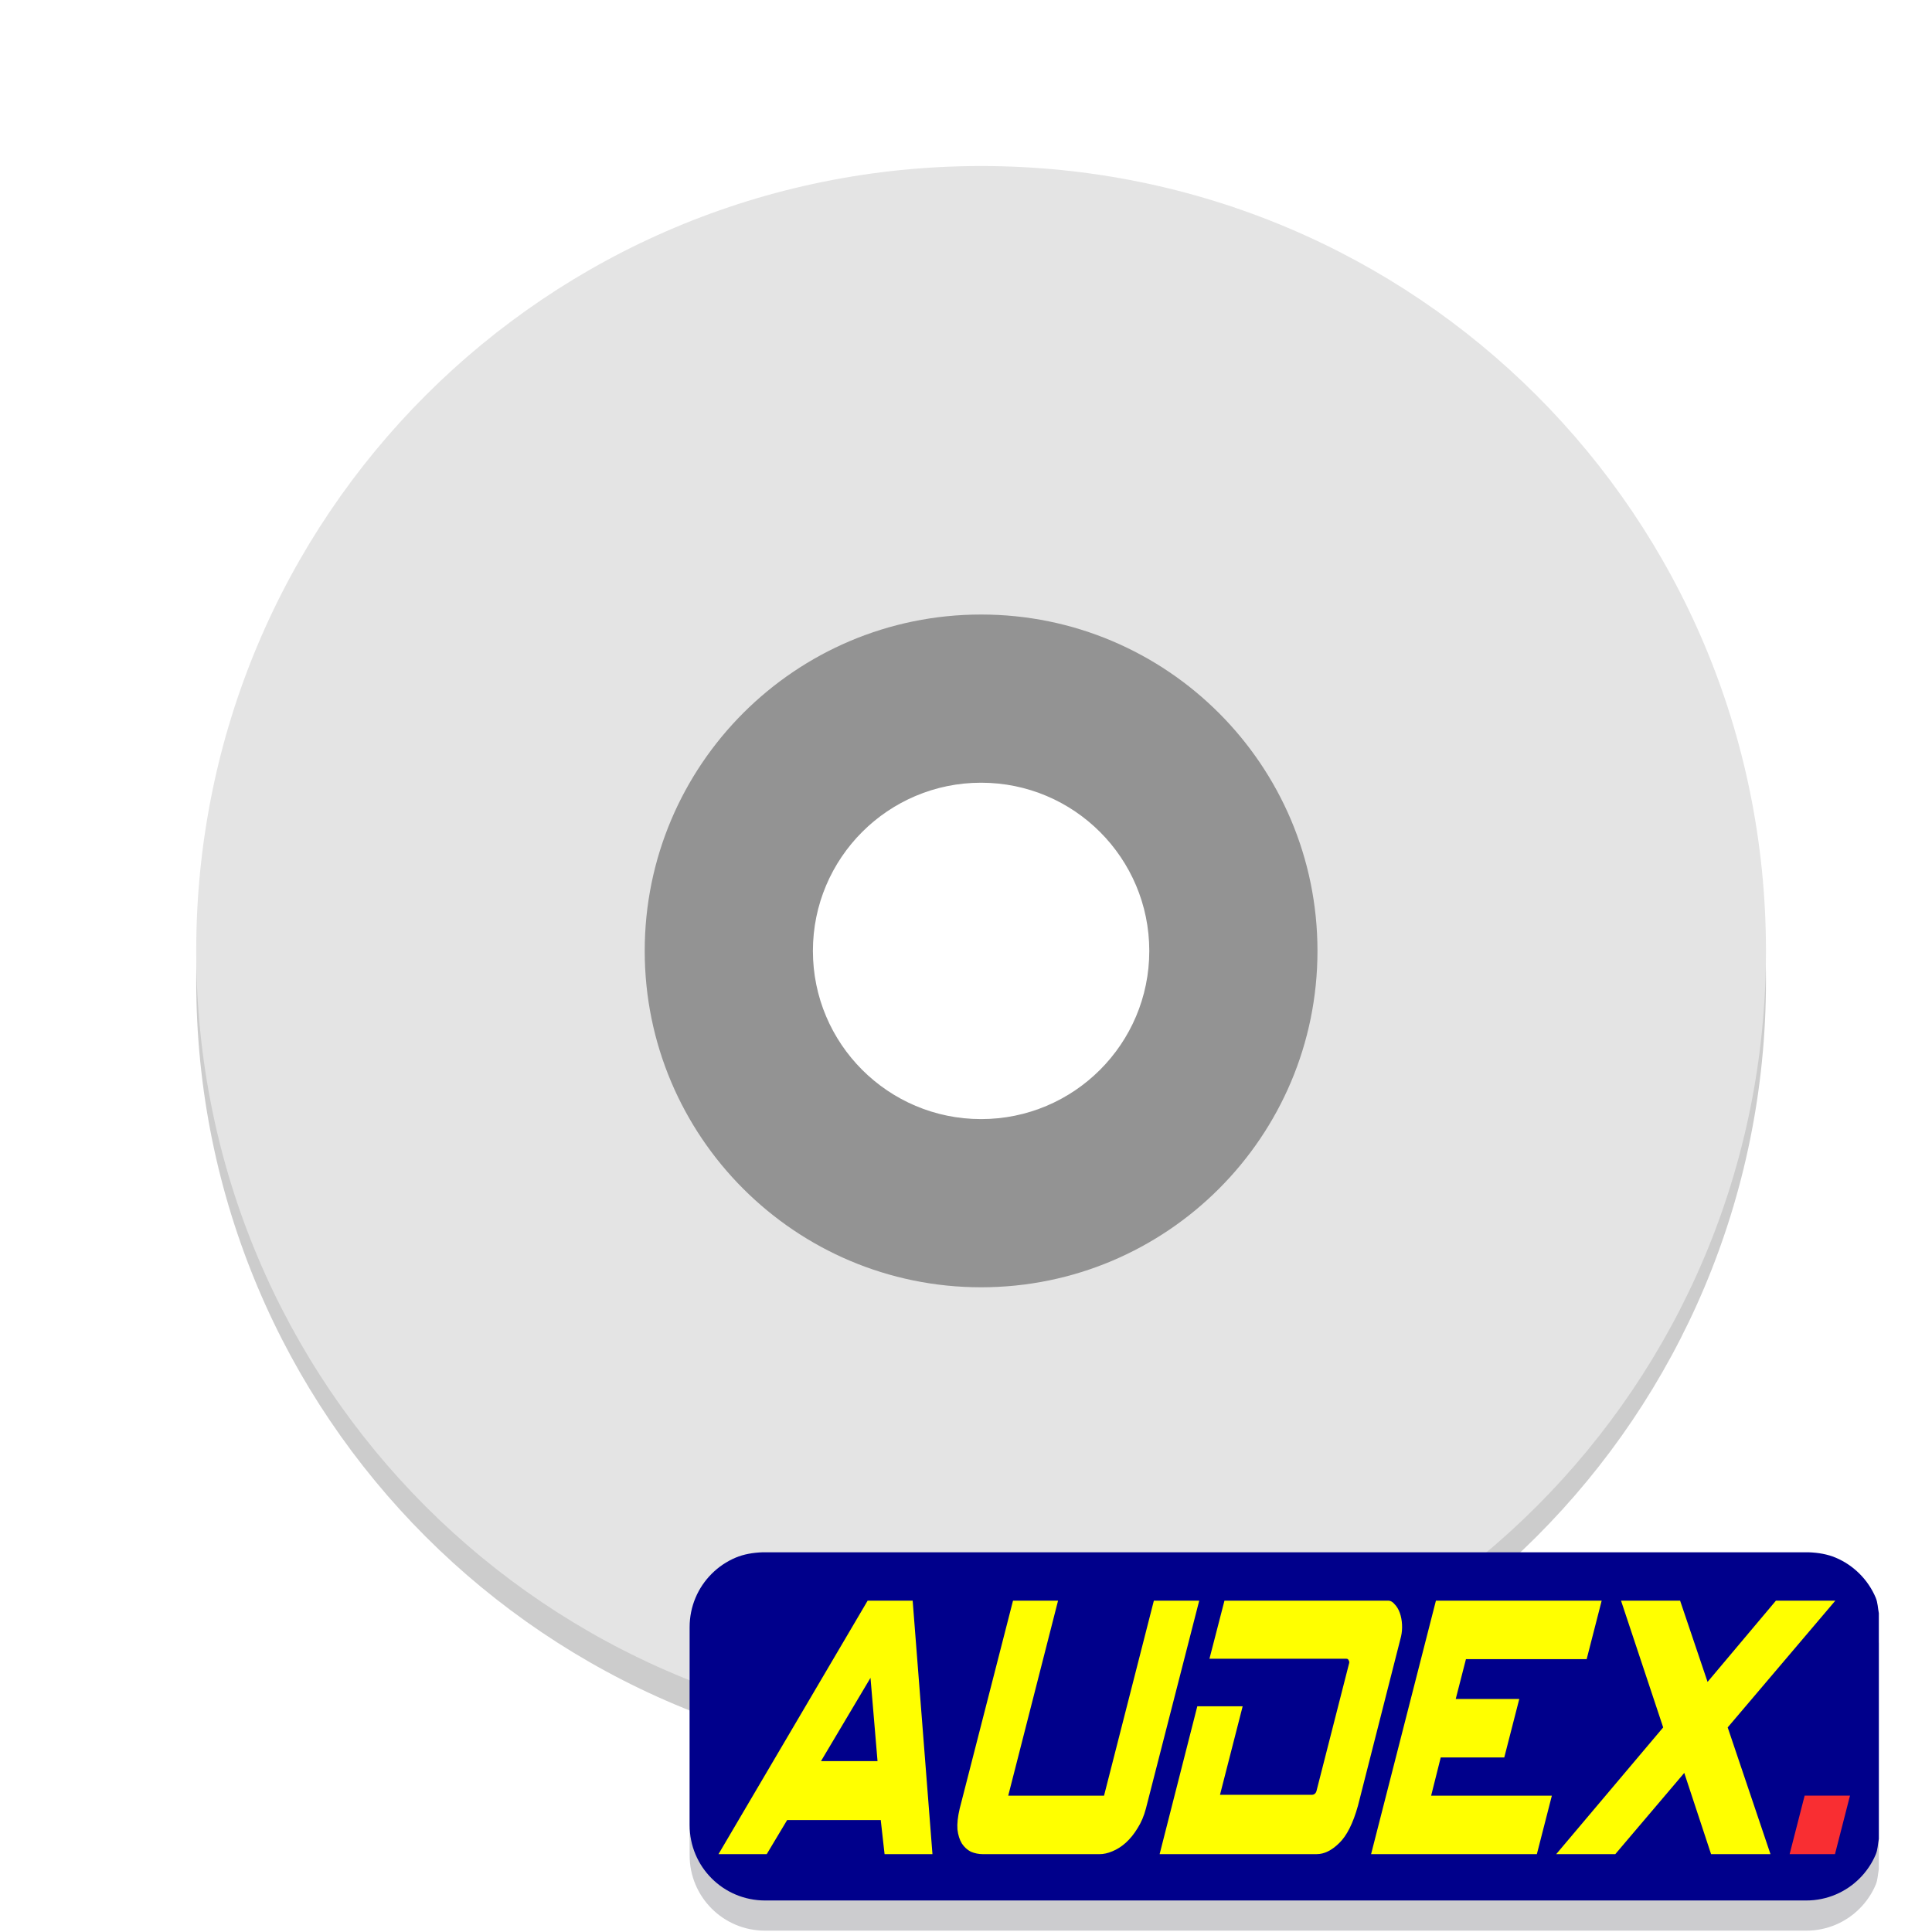
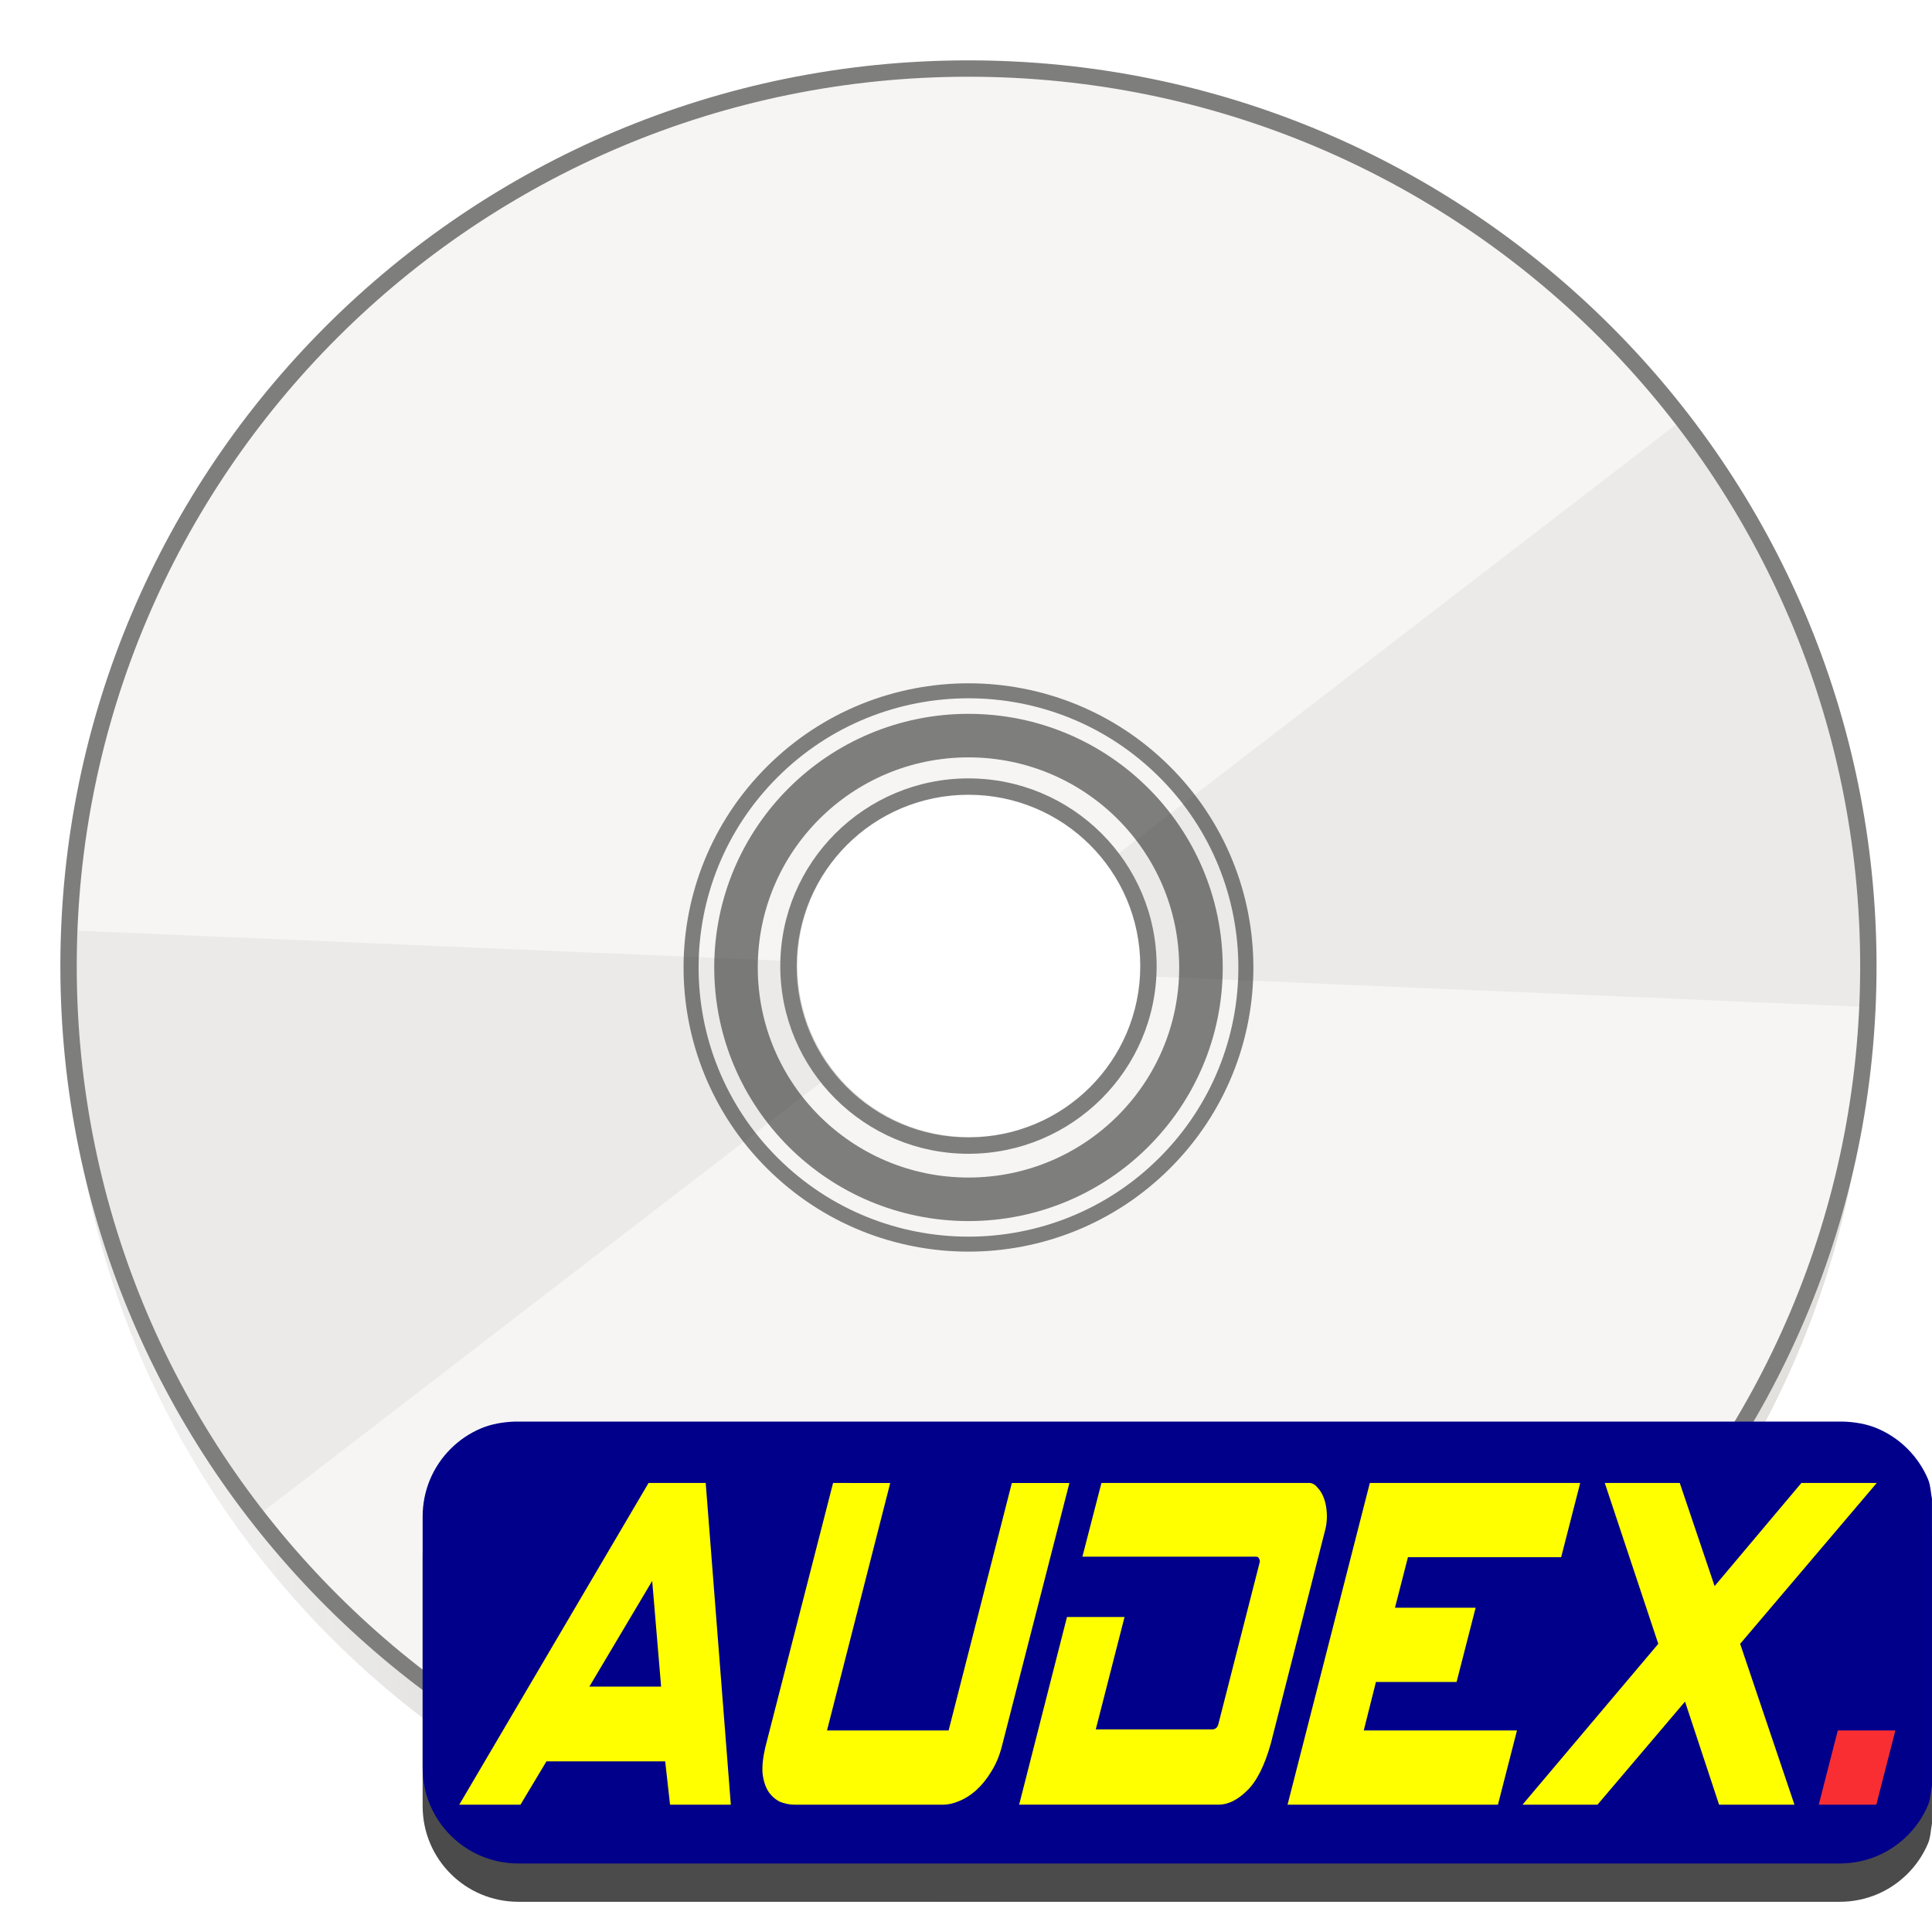
- <svg xmlns="http://www.w3.org/2000/svg" enable-background="new" height="128" viewBox="0 0 128 128" width="128">
-   <path d="m65 13c-28.808 0-52 23.192-52 52 0 28.808 23.192 52 52 52s52-23.192 52-52c0-28.808-23.192-52-52-52zm0 29.714a22.286 22.286 0 0 1 22.286 22.286 22.286 22.286 0 0 1 -22.286 22.286 22.286 22.286 0 0 1 -22.286-22.286 22.286 22.286 0 0 1 22.286-22.286z" opacity=".2" />
-   <path d="m50.504 104.844c-.621.024-1.224.125-1.766.354-.599.252-1.136.618-1.588 1.07-.452.452-.818.989-1.07 1.588s-.391 1.259-.391 1.951v13.105c0 .693.138 1.351.391 1.949.252.599.618 1.136 1.07 1.588.452.452.989.818 1.588 1.07.599.252 1.259.393 1.951.393h68.975c.693 0 1.353-.14 1.951-.393.599-.252 1.136-.618 1.588-1.07.452-.452.818-.989 1.07-1.588.132-.314.139-.68.205-1.023v-14.959c-.066-.343-.073-.709-.205-1.023-.252-.599-.618-1.136-1.07-1.588-.452-.452-.989-.818-1.588-1.07-.542-.228-1.145-.33-1.766-.354z" fill="#001" opacity=".2" />
-   <path d="m65 35.143a27.857 27.857 0 0 0 -27.857 27.857 27.857 27.857 0 0 0 27.857 27.857 27.857 27.857 0 0 0 27.857-27.857 27.857 27.857 0 0 0 -27.857-27.857zm0 16.714c6.154 0 11.143 4.989 11.143 11.143 0 6.154-4.989 11.143-11.143 11.143s-11.143-4.989-11.143-11.143c0-6.154 4.989-11.143 11.143-11.143z" fill="#939393" />
-   <path d="m65 11c-28.808 0-52 23.192-52 52 0 28.808 23.192 52 52 52s52-23.192 52-52c0-28.808-23.192-52-52-52zm0 29.714a22.286 22.286 0 0 1 22.286 22.286 22.286 22.286 0 0 1 -22.286 22.286 22.286 22.286 0 0 1 -22.286-22.286 22.286 22.286 0 0 1 22.286-22.286z" fill="#e4e4e4" />
-   <path d="m50.504 102.844c-.621.024-1.224.125-1.766.354-.599.252-1.136.618-1.588 1.07-.452.452-.818.989-1.07 1.588s-.391 1.259-.391 1.951v13.105c0 .693.138 1.351.391 1.949.252.599.618 1.136 1.07 1.588.452.452.989.818 1.588 1.07.599.252 1.259.393 1.951.393h68.975c.693 0 1.353-.14 1.951-.393.599-.252 1.136-.618 1.588-1.07.452-.452.818-.989 1.07-1.588.132-.314.139-.68.205-1.023v-14.959c-.066-.343-.073-.709-.205-1.023-.252-.599-.618-1.136-1.07-1.588-.452-.452-.989-.818-1.588-1.07-.542-.228-1.145-.33-1.766-.354z" fill="#00008b" />
-   <g fill="#ff0" transform="matrix(.7162645 0 0 .9110279 35.99582 27.04167)">
-     <g fill="#ff0">
-       <path d="m35.995 105.156-1.831-18.433h-4.165l-13.795 18.433h4.461l1.891-2.481h8.655l.354 2.481zm-5.081-6.765h-5.229l4.579-6.056z" />
-       <path d="m43.446 86.723-4.933 15.125q-.266.886-.207 1.507.089.62.414 1.034.325.384.827.591.532.177 1.123.177h10.782q.561 0 1.182-.207.65-.207 1.241-.62.62-.443 1.093-1.063.502-.62.768-1.418l4.933-15.125h-4.195l-4.608 14.179h-8.862l4.608-14.179z" />
-       <path d="m78.129 86.723h-15.125l-1.388 4.224h12.673q.148 0 .207.118.089.118.03.236l-2.984 9.187q-.089.354-.473.354h-8.478l2.097-6.44h-4.195l-3.486 10.753h14.534q1.034 0 2.068-.798 1.063-.798 1.743-2.718l3.988-12.318q.118-.414.089-.857-.03-.473-.207-.857-.177-.384-.473-.62-.266-.266-.62-.266z" />
-       <path d="m76.567 105.156 5.997-18.433h15.331l-1.388 4.254h-11.166l-.945 2.895h5.878l-1.388 4.254h-5.878l-.886 2.777h11.166l-1.388 4.254z" />
-       <path d="m119.507 86.723-9.955 9.217 3.958 9.217h-5.494l-2.481-5.908-6.381 5.908h-5.465l9.896-9.217-3.899-9.217h5.465l2.54 5.908 6.322-5.908z" />
+ <svg xmlns="http://www.w3.org/2000/svg" height="128" viewBox="0 0 33.865 33.865" width="128">
+   <radialGradient id="a" cx="64.224" cy="105.853" gradientTransform="matrix(.2629033 .00062783 -.00154918 .6453204 -1.79003 -44.43713)" gradientUnits="userSpaceOnUse" r="60">
+     <stop offset="0" stop-color="#eae9e7" />
+     <stop offset=".208" stop-color="#cac8c4" stop-opacity=".953" />
+     <stop offset=".745" stop-color="#ebeae9" stop-opacity=".972" />
+     <stop offset="1" stop-color="#d5d3cf" stop-opacity=".925" />
+   </radialGradient>
+   <path d="m16.976 2.251c-8.156 0-14.723 6.549-14.723 14.684v.524c0 8.135 6.566 14.684 14.723 14.684 8.156 0 14.723-6.549 14.723-14.684v-.524c0-8.135-6.566-14.684-14.723-14.684zm.013 11.663a3.013 3.009 0 0 1 3.013 3.009 3.013 3.009 0 0 1 -3.013 3.009 3.013 3.009 0 0 1 -3.013-3.009 3.013 3.009 0 0 1 3.013-3.009z" fill="#d5d3cf" />
+   <path d="m16.976 1.202a15.774 15.733 0 0 0 -15.774 15.733 15.774 15.733 0 0 0 15.774 15.733 15.774 15.733 0 0 0 15.774-15.733 15.774 15.733 0 0 0 -15.774-15.733zm0 12.586a3.155 3.147 0 0 1 3.155 3.147 3.155 3.147 0 0 1 -3.155 3.147 3.155 3.147 0 0 1 -3.155-3.147 3.155 3.147 0 0 1 3.155-3.147z" fill="#f6f5f4" />
+   <ellipse cx="16.976" cy="16.958" fill="none" opacity=".488" rx="4.075" ry="4.064" stroke="#000" stroke-width=".763" />
+   <circle cx="23.995" cy=".019" fill="none" opacity=".488" r="4.856" stroke="#000" stroke-width=".263" transform="matrix(.7080342 .7061781 -.7080342 .7061781 0 0)" />
+   <path d="m29.438 7.395-9.932 7.642a3.153 3.145 0 0 1 .628 1.878 3.153 3.145 0 0 1 -.01.198l.013.001 12.602.537a15.774 15.733 0 0 0 .022-.627 15.774 15.733 0 0 0 -.079-1.57 15.774 15.733 0 0 0 -.235-1.555 15.774 15.733 0 0 0 -.39-1.524 15.774 15.733 0 0 0 -.541-1.477 15.774 15.733 0 0 0 -.686-1.416 15.774 15.733 0 0 0 -.824-1.341 15.774 15.733 0 0 0 -.568-.745zm-28.215 8.913a15.774 15.733 0 0 0 -.022.627 15.774 15.733 0 0 0 .079 1.57 15.774 15.733 0 0 0 .235 1.555 15.774 15.733 0 0 0 .39 1.524 15.774 15.733 0 0 0 .541 1.477 15.774 15.733 0 0 0 .686 1.416 15.774 15.733 0 0 0 .824 1.341 15.774 15.733 0 0 0 .568.745l9.977-7.676.014-.011a3.153 3.145 0 0 1 -.689-1.961 3.153 3.145 0 0 1 .003-.07l-.005-0z" fill-opacity=".929" opacity=".05" />
+   <path d="m1.215 17.341c-.006.087-.01.175-.013.262 0 8.689 7.062 15.733 15.774 15.733 8.712 0 15.774-7.044 15.774-15.733-.003-.087-.005-.175-.009-.262-.143 8.583-7.158 15.467-15.765 15.471-8.605-.006-15.617-6.889-15.761-15.471z" fill="url(#a)" opacity=".74" />
+   <path d="m16.975 1.058c-8.789 0-15.917 7.11-15.917 15.877-0 8.767 7.128 15.877 15.917 15.877 8.789 0 15.918-7.11 15.918-15.877-0-8.767-7.129-15.877-15.918-15.877zm0 .287c8.635 0 15.631 6.978 15.631 15.59 0 8.611-6.996 15.59-15.631 15.59-8.635-0-15.63-6.978-15.63-15.59 0-8.611 6.995-15.59 15.63-15.59zm0 12.299c-1.82 0-3.298 1.475-3.298 3.29 0 1.816 1.478 3.29 3.298 3.29 1.82-0 3.299-1.475 3.299-3.29-0-1.816-1.479-3.29-3.299-3.29zm0 .287c1.665 0 3.012 1.343 3.012 3.003-0 1.66-1.347 3.003-3.012 3.003-1.665-0-3.011-1.343-3.011-3.003 0-1.66 1.346-3.003 3.011-3.003z" fill="#7e7e7d" />
+   <g enable-background="new" transform="matrix(.2645703 0 0 .2645703 -35.70835 -6.870854)">
+     <path d="m169.078 122.691c-.788.03-1.553.159-2.241.449-.76.32-1.442.785-2.015 1.358-.574.574-1.038 1.256-1.358 2.015-.32.76-.496 1.598-.496 2.476v16.634c0 .879.176 1.714.496 2.474.32.76.785 1.442 1.358 2.015.574.574 1.256 1.038 2.015 1.358.76.32 1.598.498 2.476.498h87.543c.879 0 1.717-.178 2.476-.498.76-.32 1.442-.785 2.015-1.358.574-.574 1.038-1.256 1.358-2.015.168-.399.176-.863.26-1.299v-18.986c-.084-.436-.092-.9-.26-1.299-.32-.76-.785-1.442-1.358-2.015-.574-.574-1.256-1.038-2.015-1.358-.688-.29-1.453-.419-2.241-.449z" fill="#4b4b4b" stroke-width="1.269" />
+     <path d="m169.078 120.153c-.788.03-1.553.159-2.241.449-.76.32-1.442.785-2.015 1.358-.574.574-1.038 1.256-1.358 2.015-.32.76-.496 1.598-.496 2.476v16.634c0 .879.176 1.714.496 2.474.32.76.785 1.442 1.358 2.015.574.574 1.256 1.038 2.015 1.358.76.32 1.598.498 2.476.498h87.543c.879 0 1.717-.178 2.476-.498.76-.32 1.442-.785 2.015-1.358.574-.574 1.038-1.256 1.358-2.015.168-.399.176-.863.26-1.299v-18.986c-.084-.436-.092-.9-.26-1.299-.32-.76-.785-1.442-1.358-2.015-.574-.574-1.256-1.038-2.015-1.358-.688-.29-1.453-.419-2.241-.449z" fill="#00008b" stroke-width="1.269" />
+     <g fill="#ff0" transform="matrix(.9090912 0 0 1.156287 150.6641 23.94392)">
+       <g fill="#ff0">
+         <path d="m35.995 105.156-1.831-18.433h-4.165l-13.795 18.433h4.461l1.891-2.481h8.655l.354 2.481zm-5.081-6.765h-5.229l4.579-6.056z" />
+         <path d="m43.446 86.723-4.933 15.125q-.266.886-.207 1.507.089.62.414 1.034.325.384.827.591.532.177 1.123.177h10.782q.561 0 1.182-.207.65-.207 1.241-.62.62-.443 1.093-1.063.502-.62.768-1.418l4.933-15.125h-4.195l-4.608 14.179h-8.862l4.608-14.179z" />
+         <path d="m78.129 86.723h-15.125l-1.388 4.224h12.673q.148 0 .207.118.089.118.03.236l-2.984 9.187q-.089.354-.473.354h-8.478l2.097-6.44h-4.195l-3.486 10.753h14.534q1.034 0 2.068-.798 1.063-.798 1.743-2.718l3.988-12.318q.118-.414.089-.857-.03-.473-.207-.857-.177-.384-.473-.62-.266-.266-.62-.266z" />
+         <path d="m76.567 105.156 5.997-18.433h15.331l-1.388 4.254h-11.166l-.945 2.895h5.878l-1.388 4.254h-5.878l-.886 2.777h11.166l-1.388 4.254z" />
+         <path d="m119.507 86.723-9.955 9.217 3.958 9.217h-5.494l-2.481-5.908-6.381 5.908h-5.465l9.896-9.217-3.899-9.217h5.465l2.54 5.908 6.322-5.908z" />
+       </g>
+       <path d="m115.281 105.156 1.388-4.254h4.195l-1.388 4.254z" fill="#f92e32" />
    </g>
-     <path d="m115.281 105.156 1.388-4.254h4.195l-1.388 4.254z" fill="#f92e32" />
  </g>
</svg>
